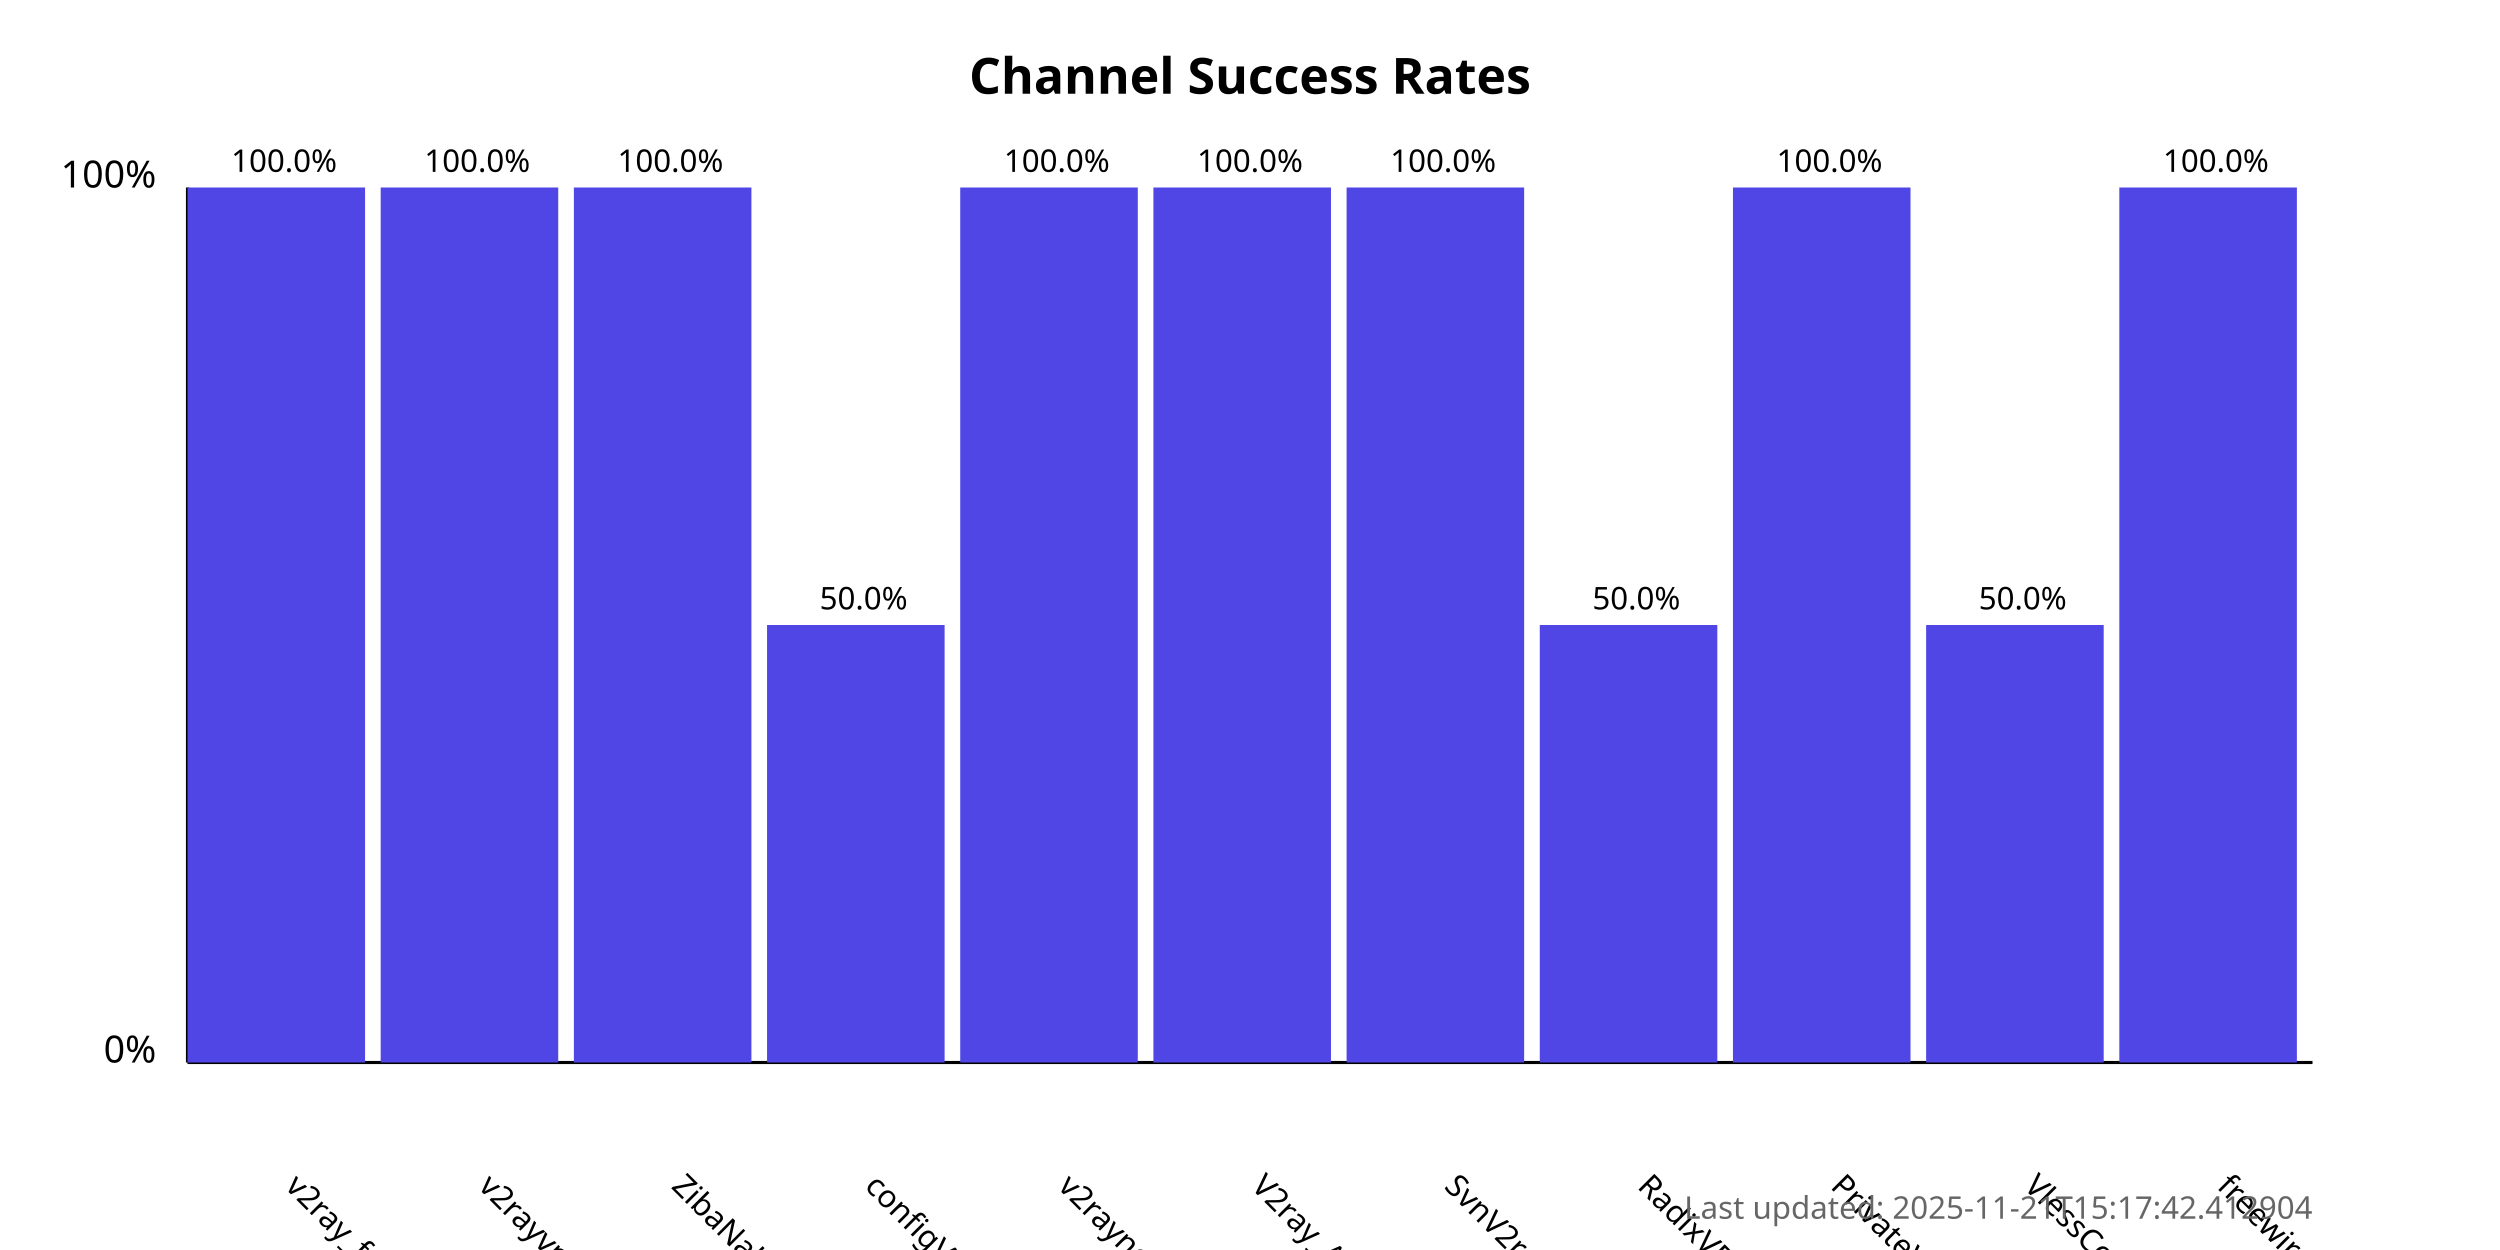
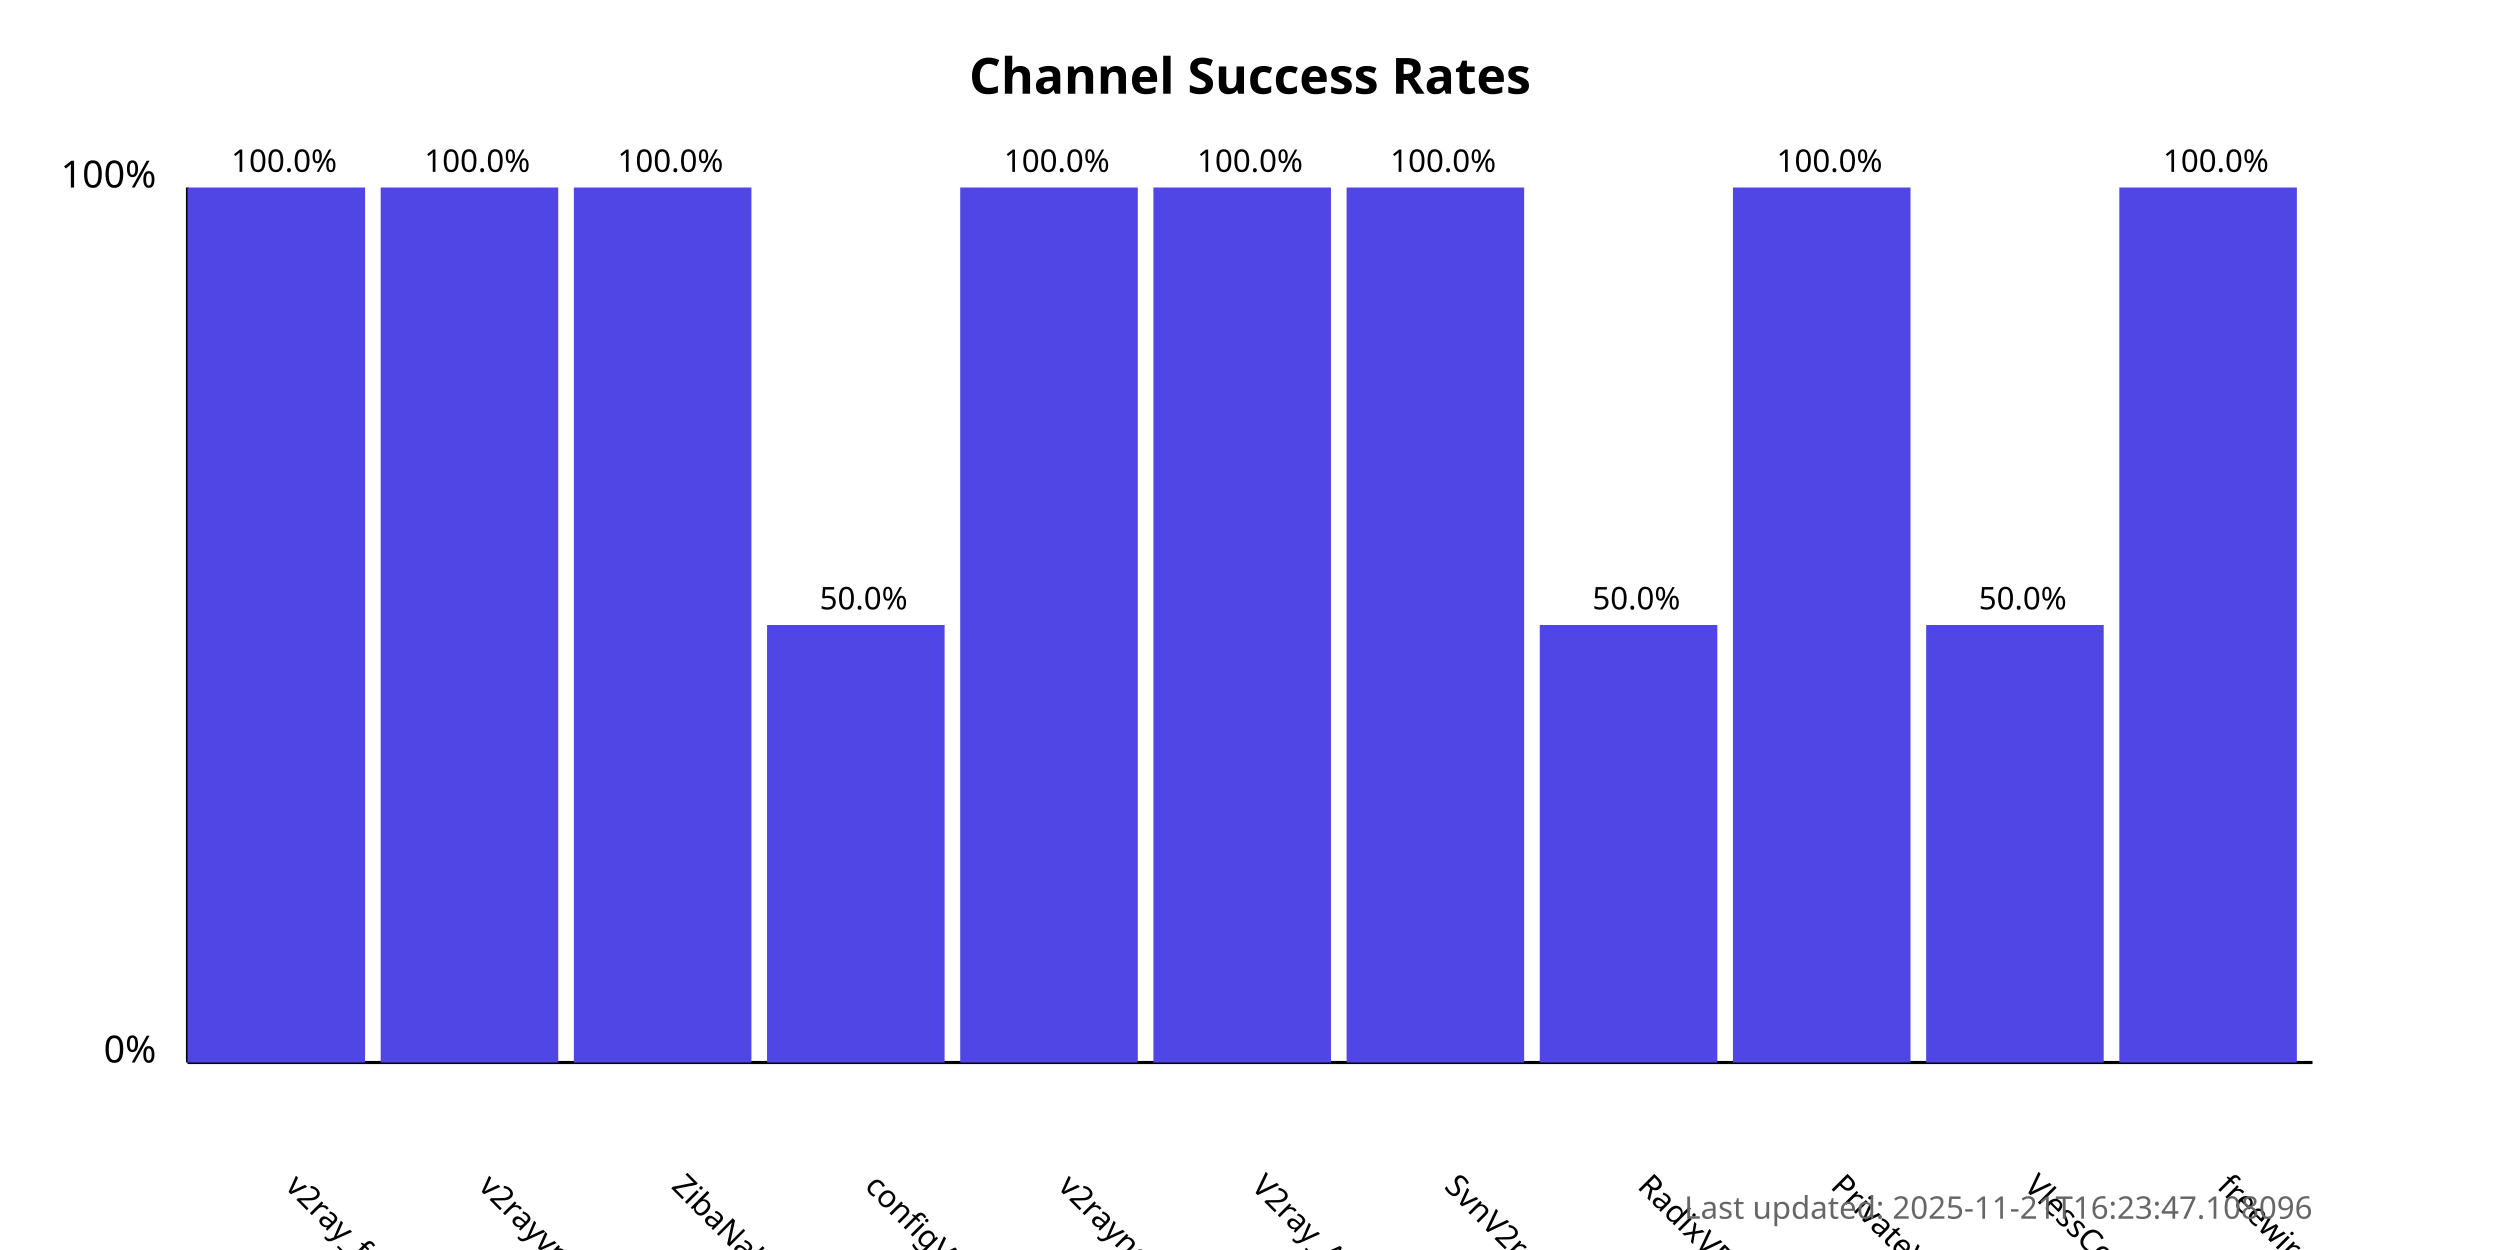
<svg xmlns="http://www.w3.org/2000/svg" width="800" height="400">
  <style>
            .chart-title { font: bold 16px sans-serif; }
            .axis-label { font: 12px sans-serif; }
            .tick-label { font: 10px sans-serif; }
            .bar { fill: #4f46e5; }
            .bar:hover { fill: #6366f1; }
            .timestamp { font: 10px sans-serif; fill: #666; }
        </style>
  <text x="400.0" y="30" text-anchor="middle" class="chart-title">
            Channel Success Rates
        </text>
  <line x1="60" y1="340" x2="60" y2="60" stroke="black" stroke-width="1" />
  <line x1="60" y1="340" x2="740" y2="340" stroke="black" stroke-width="1" />
  <text x="50" y="340" text-anchor="end" class="axis-label">0%</text>
  <text x="50" y="60" text-anchor="end" class="axis-label">100%</text>
  <g>
    <rect x="60" y="60.0" width="56.818" height="280.0" class="bar" />
    <text x="90.909" y="380" transform="rotate(45, 90.90909, 380)" text-anchor="start" class="tick-label">
                v2ray_free_conf
            </text>
    <text x="90.909" y="55.0" text-anchor="middle" class="tick-label">
                100.0%
            </text>
  </g>
  <g>
    <rect x="121.818" y="60.0" width="56.818" height="280.0" class="bar" />
    <text x="152.727" y="380" transform="rotate(45, 152.7273, 380)" text-anchor="start" class="tick-label">
                v2rayvpno
            </text>
    <text x="152.727" y="55.0" text-anchor="middle" class="tick-label">
                100.0%
            </text>
  </g>
  <g>
    <rect x="183.636" y="60.0" width="56.818" height="280.0" class="bar" />
    <text x="214.545" y="380" transform="rotate(45, 214.5455, 380)" text-anchor="start" class="tick-label">
                ZibaNabz
            </text>
    <text x="214.545" y="55.0" text-anchor="middle" class="tick-label">
                100.0%
            </text>
  </g>
  <g>
    <rect x="245.455" y="200.0" width="56.818" height="140.0" class="bar" />
    <text x="276.364" y="380" transform="rotate(45, 276.3636, 380)" text-anchor="start" class="tick-label">
                configV2rayForFree
            </text>
    <text x="276.364" y="195.0" text-anchor="middle" class="tick-label">
                50.0%
            </text>
  </g>
  <g>
    <rect x="307.273" y="60.0" width="56.818" height="280.0" class="bar" />
    <text x="338.182" y="380" transform="rotate(45, 338.1818, 380)" text-anchor="start" class="tick-label">
                v2rayngvpn
            </text>
    <text x="338.182" y="55.0" text-anchor="middle" class="tick-label">
                100.0%
            </text>
  </g>
  <g>
    <rect x="369.091" y="60.0" width="56.818" height="280.0" class="bar" />
    <text x="400.0" y="380" transform="rotate(45, 400.0, 380)" text-anchor="start" class="tick-label">
                V2ray_Alpha
            </text>
    <text x="400.0" y="55.0" text-anchor="middle" class="tick-label">
                100.0%
            </text>
  </g>
  <g>
    <rect x="430.909" y="60.0" width="56.818" height="280.0" class="bar" />
    <text x="461.818" y="380" transform="rotate(45, 461.8182, 380)" text-anchor="start" class="tick-label">
                SvnV2ray
            </text>
    <text x="461.818" y="55.0" text-anchor="middle" class="tick-label">
                100.0%
            </text>
  </g>
  <g>
    <rect x="492.727" y="200.0" width="56.818" height="140.0" class="bar" />
    <text x="523.636" y="380" transform="rotate(45, 523.6364, 380)" text-anchor="start" class="tick-label">
                RadixVPN
            </text>
    <text x="523.636" y="195.0" text-anchor="middle" class="tick-label">
                50.0%
            </text>
  </g>
  <g>
    <rect x="554.545" y="60.0" width="56.818" height="280.0" class="bar" />
    <text x="585.455" y="380" transform="rotate(45, 585.4545, 380)" text-anchor="start" class="tick-label">
                PrivateVPNs
            </text>
    <text x="585.455" y="55.0" text-anchor="middle" class="tick-label">
                100.0%
            </text>
  </g>
  <g>
    <rect x="616.364" y="200.0" width="56.818" height="140.0" class="bar" />
    <text x="647.273" y="380" transform="rotate(45, 647.2727, 380)" text-anchor="start" class="tick-label">
                VlessConfig
            </text>
    <text x="647.273" y="195.0" text-anchor="middle" class="tick-label">
                50.0%
            </text>
  </g>
  <g>
    <rect x="678.182" y="60.0" width="56.818" height="280.0" class="bar" />
    <text x="709.091" y="380" transform="rotate(45, 709.0909, 380)" text-anchor="start" class="tick-label">
                freewireguard
            </text>
    <text x="709.091" y="55.0" text-anchor="middle" class="tick-label">
                100.0%
            </text>
  </g>
  <text x="740" y="390" text-anchor="end" class="timestamp">
-             Last updated: 2025-11-21T15:17:42.412904
+             Last updated: 2025-11-21T16:23:47.108096
        </text>
</svg>
